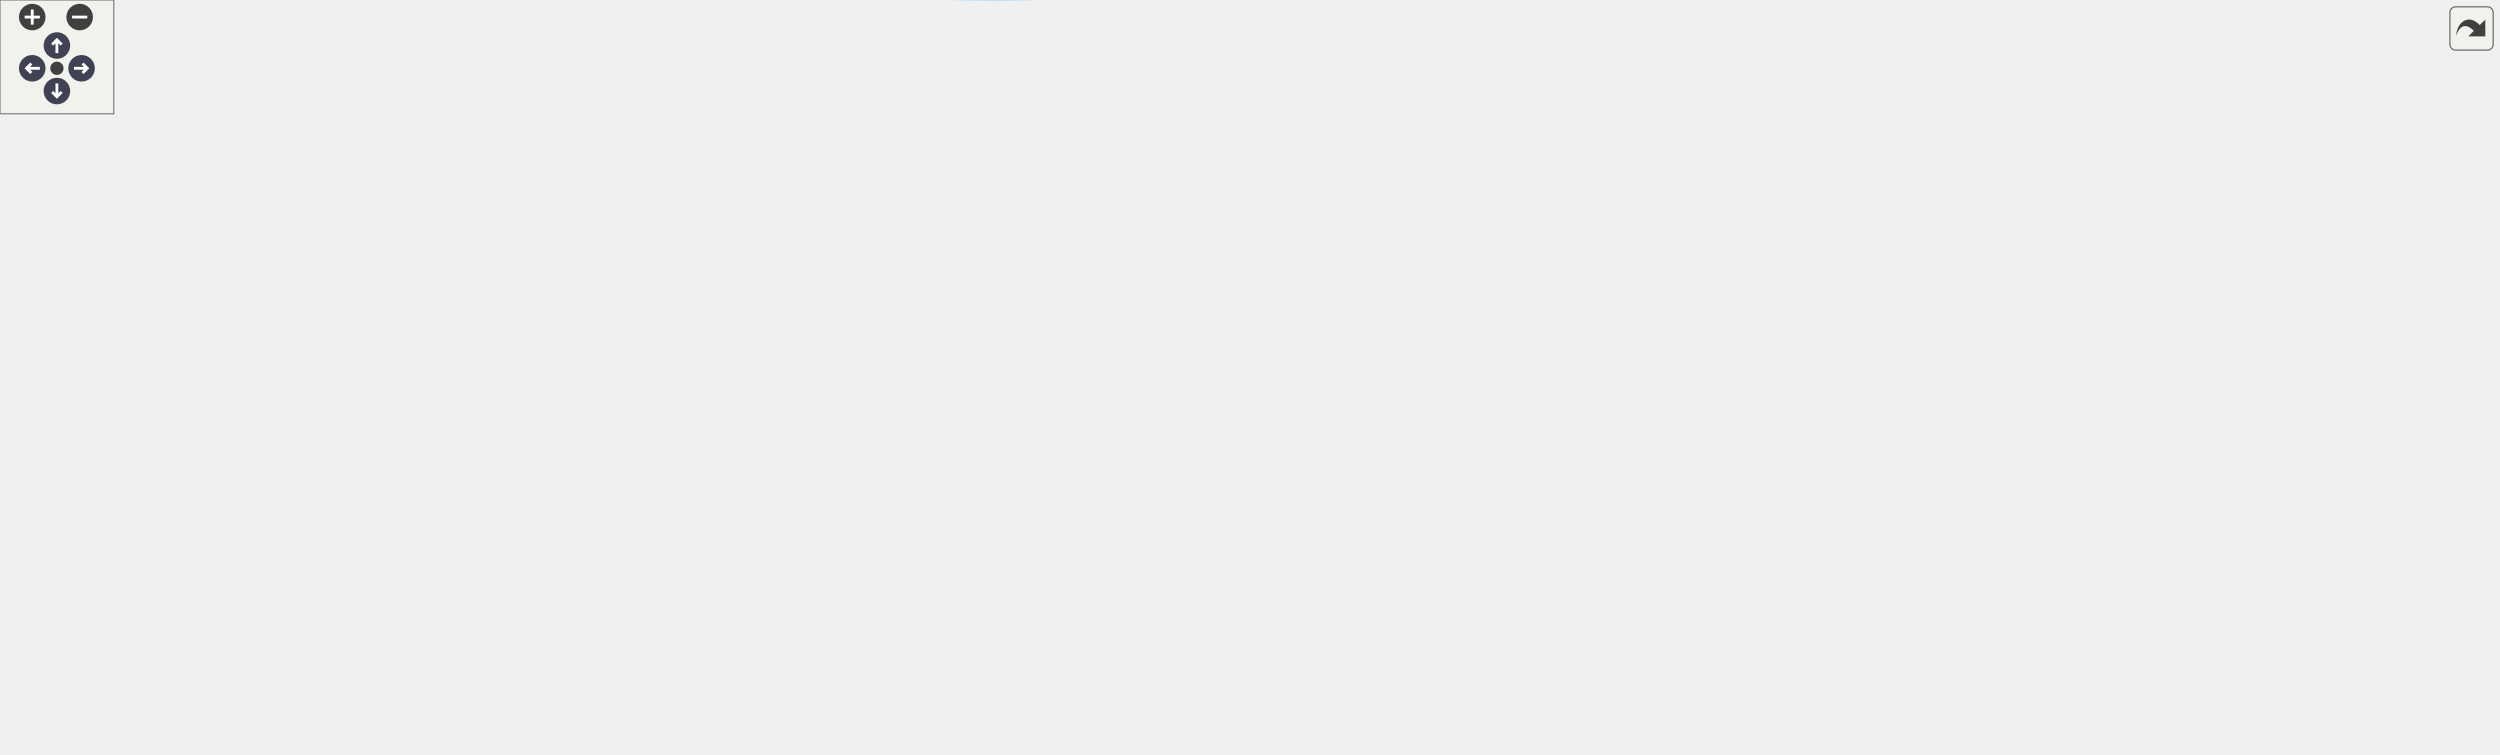
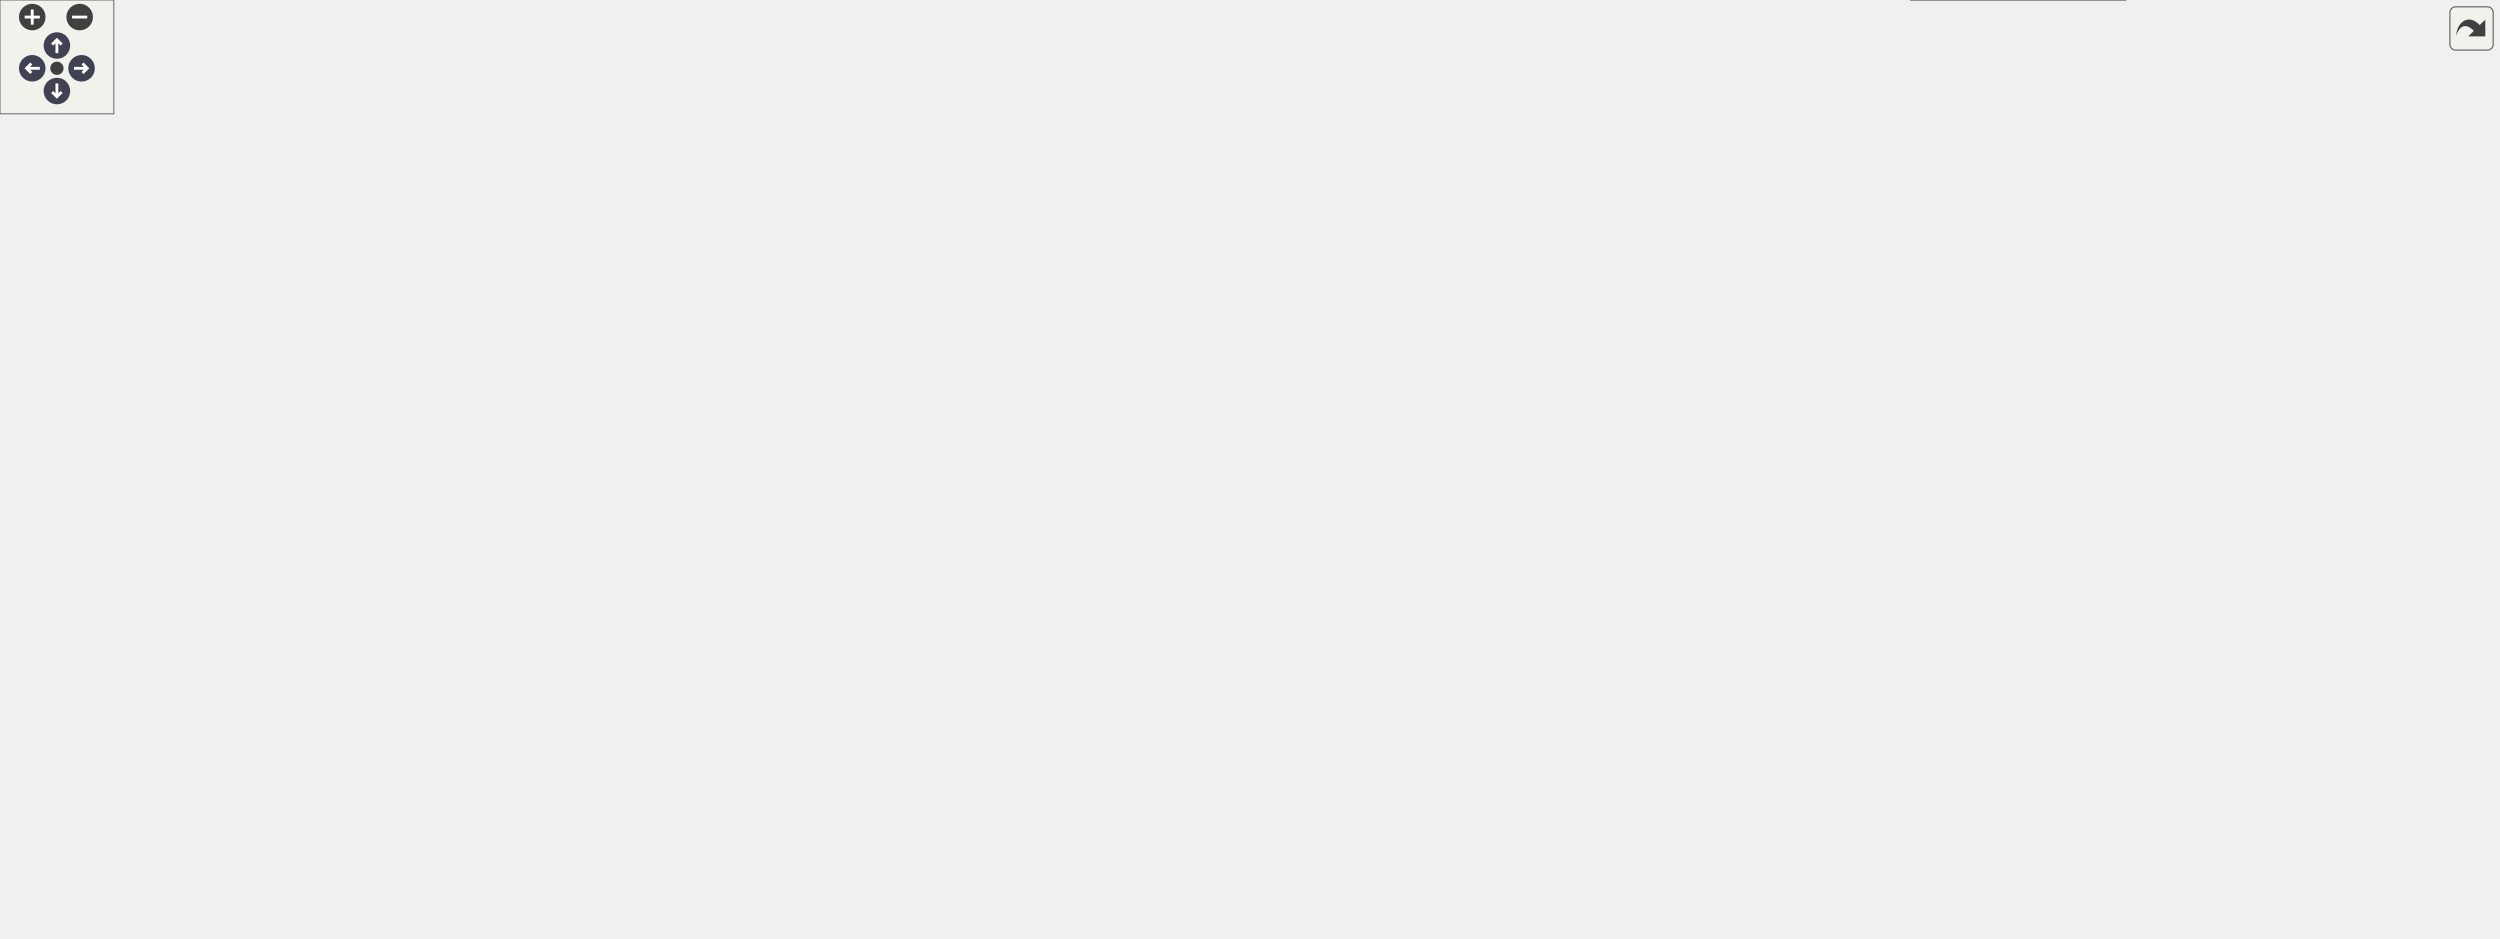
<svg xmlns="http://www.w3.org/2000/svg" xmlns:xlink="http://www.w3.org/1999/xlink" id="main" version="1.1" xml:space="preserve">
  <style type="text/css">
.node, .edge {opacity: 0.7;}
.node.selected, .edge.selected {opacity: 1;}
.edge:hover path { stroke: red; }
.edge:hover polygon { stroke: red; fill: red; }
</style>
  <defs>
    <circle id="rim" cx="0" cy="0" r="7" />
    <circle id="rim2" cx="0" cy="0" r="3.5" />
    <g id="zoomPlus">
      <use xlink:href="#rim" fill="#404040">
        <set attributeName="fill" to="#808080" begin="zoomplus.mouseover" end="zoomplus.mouseout" />
      </use>
      <path d="M-4,0h8M0,-4v8" fill="none" stroke="white" stroke-width="1.5" pointer-events="none" />
    </g>
    <g id="zoomMin">
      <use xlink:href="#rim" fill="#404040">
        <set attributeName="fill" to="#808080" begin="zoomminus.mouseover" end="zoomminus.mouseout" />
      </use>
      <path d="M-4,0h8" fill="none" stroke="white" stroke-width="1.5" pointer-events="none" />
    </g>
    <g id="arrowUp" transform="translate(30 24)">
      <use xlink:href="#rim" />
      <path pointer-events="none" fill="none" stroke="white" stroke-width="1.5" d="M0,-3.0v7 M-2.5,-0.5L0,-3.0L2.5,-0.5" />
    </g>
    <g id="arrowRight" transform="rotate(90) translate(36 -43)">
      <use xlink:href="#rim" />
      <path pointer-events="none" fill="none" stroke="white" stroke-width="1.5" d="M0,-3.0v7 M-2.5,-0.5L0,-3.0L2.5,-0.5" />
    </g>
    <g id="arrowDown" transform="rotate(180) translate(-30 -48)">
      <use xlink:href="#rim" />
      <path pointer-events="none" fill="none" stroke="white" stroke-width="1.5" d="M0,-3.0v7 M-2.5,-0.5L0,-3.0L2.5,-0.5" />
    </g>
    <g id="arrowLeft" transform="rotate(270) translate(-36 17)">
      <use xlink:href="#rim" />
      <path pointer-events="none" fill="none" stroke="white" stroke-width="1.5" d="M0,-3.0v7 M-2.5,-0.5L0,-3.0L2.5,-0.5" />
    </g>
    <g id="resetDef">
      <use xlink:href="#rim2" fill="#404040">
        <set attributeName="fill" to="#808080" begin="reset.mouseover" end="reset.mouseout" />
      </use>
    </g>
  </defs>
  <svg id="graph" class="graph">
    <g id="viewport">
      <g id="Node000001" class="node">
        <g id="a_Node000001">
          <a xlink:title="Finalizes cell-centered fields after the projection step.">
-             <polygon fill="#999999" stroke="#666666" points="143,-173.74 0,-173.74 0,-143.74 143,-143.74 143,-173.74" />
-             <text text-anchor="start" x="8" y="-161.74" font-family="Helvetica,sans-Serif" font-size="10.00">FinalizePostProjectionCell</text>
-             <text text-anchor="middle" x="71.5" y="-150.74" font-family="Helvetica,sans-Serif" font-size="10.00">Fields</text>
+             <polygon fill="#999999" stroke="#666666" points="143,-325.5 0,-325.5 0,-295.5 143,-295.5 143,-325.5" />
+             <text text-anchor="start" x="8" y="-313.5" font-family="Helvetica,sans-Serif" font-size="10.00">FinalizePostProjectionCell</text>
+             <text text-anchor="middle" x="71.5" y="-302.5" font-family="Helvetica,sans-Serif" font-size="10.00">Fields</text>
          </a>
        </g>
      </g>
      <g id="Node000002" class="node">
        <g id="a_Node000002">
          <a xlink:href="Boundaries_8c.html#a73ef0b00c142dadc0385b2a6b415513b" target="_top" xlink:title="Internal helper implementation: BoundarySystem_RefreshUbcs().">
-             <polygon fill="white" stroke="#666666" points="346,-301.24 179,-301.24 179,-282.24 346,-282.24 346,-301.24" />
-             <text text-anchor="middle" x="262.5" y="-289.24" font-family="Helvetica,sans-Serif" font-size="10.00">BoundarySystem_RefreshUbcs</text>
+             <polygon fill="white" stroke="#666666" points="346,-414 179,-414 179,-395 346,-395 346,-414" />
+             <text text-anchor="middle" x="262.5" y="-402" font-family="Helvetica,sans-Serif" font-size="10.00">BoundarySystem_RefreshUbcs</text>
          </a>
        </g>
      </g>
      <g id="edge1_Node000001_Node000002" class="edge">
        <g id="a_edge1_Node000001_Node000002">
          <a xlink:title=" ">
-             <path fill="none" stroke="#63b8ff" d="M83.13,-173.82C100.5,-197.35 137.25,-242.71 179,-267.74 186.53,-272.25 194.96,-275.96 203.47,-278.99" />
-             <polygon fill="#63b8ff" stroke="#63b8ff" points="202.49,-282.35 213.08,-282.14 204.66,-275.7 202.49,-282.35" />
+             <path fill="none" stroke="#63b8ff" d="M99.37,-325.55C120.74,-337.36 151.52,-354 179,-367.5 195.41,-375.56 213.97,-383.95 229.32,-390.69" />
+             <polygon fill="#63b8ff" stroke="#63b8ff" points="228.33,-394.08 238.89,-394.87 231.13,-387.66 228.33,-394.08" />
          </a>
        </g>
      </g>
      <g id="Node000004" class="node">
        <g id="a_Node000004">
          <a xlink:href="Boundaries_8c.html#add9fc6cd8def8b8f05887bcfb99d3ae9" target="_top" xlink:title="Implementation of SynchronizePeriodicCellFields().">
-             <polygon fill="white" stroke="#666666" points="343.5,-168.24 181.5,-168.24 181.5,-149.24 343.5,-149.24 343.5,-168.24" />
-             <text text-anchor="middle" x="262.5" y="-156.24" font-family="Helvetica,sans-Serif" font-size="10.00">SynchronizePeriodicCellFields</text>
+             <polygon fill="white" stroke="#666666" points="343.5,-264 181.5,-264 181.5,-245 343.5,-245 343.5,-264" />
+             <text text-anchor="middle" x="262.5" y="-252" font-family="Helvetica,sans-Serif" font-size="10.00">SynchronizePeriodicCellFields</text>
          </a>
        </g>
      </g>
      <g id="edge3_Node000001_Node000004" class="edge">
        <g id="a_edge3_Node000001_Node000004">
          <a xlink:title=" ">
-             <path fill="none" stroke="#63b8ff" d="M143.15,-158.74C152.31,-158.74 161.79,-158.74 171.22,-158.74" />
-             <polygon fill="#63b8ff" stroke="#63b8ff" points="171.41,-162.24 181.41,-158.74 171.41,-155.24 171.41,-162.24" />
-           </a>
-         </g>
-       </g>
-       <g id="Node000012" class="node">
-         <g id="a_Node000012">
+             <path fill="none" stroke="#63b8ff" d="M123.15,-295.49C153.37,-286.54 191.29,-275.3 219.78,-266.86" />
+             <polygon fill="#63b8ff" stroke="#63b8ff" points="220.84,-270.2 229.43,-264 218.85,-263.49 220.84,-270.2" />
+           </a>
+         </g>
+       </g>
+       <g id="Node000013" class="node">
+         <g id="a_Node000013">
          <a xlink:href="setup_8c.html#ac3268b7f32258fd24c02cfd44dc5f18d" target="_top" xlink:title="Updates the local vector (including ghost points) from its corresponding global vector.">
-             <polygon fill="white" stroke="#666666" points="941.5,-301.24 830.5,-301.24 830.5,-282.24 941.5,-282.24 941.5,-301.24" />
-             <text text-anchor="middle" x="886" y="-289.24" font-family="Helvetica,sans-Serif" font-size="10.00">UpdateLocalGhosts</text>
-           </a>
-         </g>
-       </g>
-       <g id="edge29_Node000001_Node000012" class="edge">
-         <g id="a_edge29_Node000001_Node000012">
-           <a xlink:title=" ">
-             <path fill="none" stroke="#63b8ff" d="M143.22,-171.52C155.16,-173.63 167.43,-175.77 179,-177.74 415.03,-217.85 696.05,-262.21 820.36,-281.67" />
-             <polygon fill="#63b8ff" stroke="#63b8ff" points="820.05,-285.16 830.47,-283.25 821.13,-278.25 820.05,-285.16" />
-           </a>
-         </g>
-       </g>
-       <g id="Node000017" class="node">
-         <g id="a_Node000017">
+             <polygon fill="white" stroke="#666666" points="941.5,-55 830.5,-55 830.5,-36 941.5,-36 941.5,-55" />
+             <text text-anchor="middle" x="886" y="-43" font-family="Helvetica,sans-Serif" font-size="10.00">UpdateLocalGhosts</text>
+           </a>
+         </g>
+       </g>
+       <g id="edge31_Node000001_Node000013" class="edge">
+         <g id="a_edge31_Node000001_Node000013">
+           <a xlink:title=" ">
+             <path fill="none" stroke="#63b8ff" d="M91.22,-295.21C111.82,-278.91 146.34,-253.07 179,-235.5 358.09,-139.15 406.89,-114.42 605,-68.5 677.5,-51.69 763.05,-46.75 820.34,-45.5" />
+             <polygon fill="#63b8ff" stroke="#63b8ff" points="820.41,-49 830.34,-45.31 820.28,-42 820.41,-49" />
+           </a>
+         </g>
+       </g>
+       <g id="Node000018" class="node">
+         <g id="a_Node000018">
          <a xlink:href="Boundaries_8c.html#ac76ade027fa42a9a372c3047b00d0c60" target="_top" xlink:title="Implementation of UpdateCornerNodes().">
-             <polygon fill="white" stroke="#666666" points="320,-35.24 205,-35.24 205,-16.24 320,-16.24 320,-35.24" />
-             <text text-anchor="middle" x="262.5" y="-23.24" font-family="Helvetica,sans-Serif" font-size="10.00">UpdateCornerNodes</text>
-           </a>
-         </g>
-       </g>
-       <g id="edge23_Node000001_Node000017" class="edge">
-         <g id="a_edge23_Node000001_Node000017">
-           <a xlink:title=" ">
-             <path fill="none" stroke="#63b8ff" d="M82.24,-143.47C98.91,-118.68 135.35,-69.9 179,-44.74 184.06,-41.82 189.53,-39.36 195.17,-37.27" />
-             <polygon fill="#63b8ff" stroke="#63b8ff" points="196.38,-40.56 204.78,-34.1 194.18,-33.91 196.38,-40.56" />
-           </a>
-         </g>
-       </g>
-       <g id="Node000019" class="node">
-         <g id="a_Node000019">
+             <polygon fill="white" stroke="#666666" points="320,-358 205,-358 205,-339 320,-339 320,-358" />
+             <text text-anchor="middle" x="262.5" y="-346" font-family="Helvetica,sans-Serif" font-size="10.00">UpdateCornerNodes</text>
+           </a>
+         </g>
+       </g>
+       <g id="edge25_Node000001_Node000018" class="edge">
+         <g id="a_edge25_Node000001_Node000018">
+           <a xlink:title=" ">
+             <path fill="none" stroke="#63b8ff" d="M143.15,-324.7C163.32,-328.76 185.06,-333.13 204.32,-337" />
+             <polygon fill="#63b8ff" stroke="#63b8ff" points="203.66,-340.44 214.15,-338.98 205.04,-333.58 203.66,-340.44" />
+           </a>
+         </g>
+       </g>
+       <g id="Node000020" class="node">
+         <g id="a_Node000020">
          <a xlink:href="Boundaries_8c.html#a5a4d733c4f1dab54e563bf30f0128c74" target="_top" xlink:title="Implementation of UpdateDummyCells().">
-             <polygon fill="white" stroke="#666666" points="320,-73.24 205,-73.24 205,-54.24 320,-54.24 320,-73.24" />
-             <text text-anchor="middle" x="262.5" y="-61.24" font-family="Helvetica,sans-Serif" font-size="10.00">UpdateDummyCells</text>
-           </a>
-         </g>
-       </g>
-       <g id="edge26_Node000001_Node000019" class="edge">
-         <g id="a_edge26_Node000001_Node000019">
-           <a xlink:title=" ">
-             <path fill="none" stroke="#63b8ff" d="M102.45,-143.69C138.32,-125.66 197.95,-95.68 233.11,-78.01" />
-             <polygon fill="#63b8ff" stroke="#63b8ff" points="234.98,-80.99 242.34,-73.37 231.84,-74.73 234.98,-80.99" />
+             <polygon fill="white" stroke="#666666" points="320,-320 205,-320 205,-301 320,-301 320,-320" />
+             <text text-anchor="middle" x="262.5" y="-308" font-family="Helvetica,sans-Serif" font-size="10.00">UpdateDummyCells</text>
+           </a>
+         </g>
+       </g>
+       <g id="edge28_Node000001_Node000020" class="edge">
+         <g id="a_edge28_Node000001_Node000020">
+           <a xlink:title=" ">
+             <path fill="none" stroke="#63b8ff" d="M143.15,-310.5C159.99,-310.5 177.92,-310.5 194.59,-310.5" />
+             <polygon fill="#63b8ff" stroke="#63b8ff" points="194.78,-314 204.78,-310.5 194.78,-307 194.78,-314" />
          </a>
        </g>
      </g>
      <g id="Node000003" class="node">
        <g id="a_Node000003">
          <a xlink:href="logging_8c.html#a46638a78fe01e24d946d9103d5d2fde9" target="_top" xlink:title="Returns the canonical log token for a boundary-face enum value.">
-             <polygon fill="white" stroke="#666666" points="521,-301.24 430,-301.24 430,-282.24 521,-282.24 521,-301.24" />
-             <text text-anchor="middle" x="475.5" y="-289.24" font-family="Helvetica,sans-Serif" font-size="10.00">BCFaceToString</text>
+             <polygon fill="white" stroke="#666666" points="521,-434 430,-434 430,-415 521,-415 521,-434" />
+             <text text-anchor="middle" x="475.5" y="-422" font-family="Helvetica,sans-Serif" font-size="10.00">BCFaceToString</text>
          </a>
        </g>
      </g>
      <g id="edge2_Node000002_Node000003" class="edge">
        <g id="a_edge2_Node000002_Node000003">
          <a xlink:title=" ">
-             <path fill="none" stroke="#63b8ff" d="M346.29,-291.74C371.02,-291.74 397.49,-291.74 419.93,-291.74" />
-             <polygon fill="#63b8ff" stroke="#63b8ff" points="419.93,-295.24 429.93,-291.74 419.93,-288.24 419.93,-295.24" />
+             <path fill="none" stroke="#63b8ff" d="M346.29,-412.35C371.02,-414.69 397.49,-417.2 419.93,-419.33" />
+             <polygon fill="#63b8ff" stroke="#63b8ff" points="419.65,-422.82 429.93,-420.28 420.31,-415.85 419.65,-422.82" />
          </a>
        </g>
      </g>
      <g id="Node000005" class="node">
        <g id="a_Node000005">
          <a xlink:href="Boundaries_8c.html#ab2b7b15fd54a586c07d46f71dfb02f69" target="_top" xlink:title="Body of SynchronizePeriodicCellFields(), optionally without its first or last ghost update.">
-             <polygon fill="white" stroke="#666666" points="569,-168.24 382,-168.24 382,-149.24 569,-149.24 569,-168.24" />
-             <text text-anchor="middle" x="475.5" y="-156.24" font-family="Helvetica,sans-Serif" font-size="10.00">SynchronizePeriodicCellFieldsFrom</text>
+             <polygon fill="white" stroke="#666666" points="569,-223 382,-223 382,-204 569,-204 569,-223" />
+             <text text-anchor="middle" x="475.5" y="-211" font-family="Helvetica,sans-Serif" font-size="10.00">SynchronizePeriodicCellFieldsFrom</text>
          </a>
        </g>
      </g>
      <g id="edge4_Node000004_Node000005" class="edge">
        <g id="a_edge4_Node000004_Node000005">
          <a xlink:title=" ">
-             <path fill="none" stroke="#63b8ff" d="M343.57,-158.74C352.73,-158.74 362.16,-158.74 371.57,-158.74" />
-             <polygon fill="#63b8ff" stroke="#63b8ff" points="371.75,-162.24 381.75,-158.74 371.75,-155.24 371.75,-162.24" />
+             <path fill="none" stroke="#63b8ff" d="M312.44,-244.99C343.22,-239.01 383.12,-231.26 415.63,-224.94" />
+             <polygon fill="#63b8ff" stroke="#63b8ff" points="416.31,-228.37 425.46,-223.03 414.98,-221.5 416.31,-228.37" />
          </a>
        </g>
      </g>
      <g id="Node000006" class="node">
        <g id="a_Node000006">
-           <a xlink:href="Boundaries_8c.html#a32c25bb56cadcbc563b28562a483577b" target="_top" xlink:title="Brings a field's local vector up to date after a periodic transfer along one direction.">
-             <polygon fill="white" stroke="#666666" points="769.5,-187.24 615.5,-187.24 615.5,-168.24 769.5,-168.24 769.5,-187.24" />
-             <text text-anchor="middle" x="692.5" y="-175.24" font-family="Helvetica,sans-Serif" font-size="10.00">RefreshPeriodicPlaneGhosts</text>
+           <a xlink:href="Boundaries_8c.html#a34ca332105c9b5ca3cae590fe69bbeef" target="_top" xlink:title="Fills a field's local vector with NaN, when -picurv_verify_ghost_updates is set.">
+             <polygon fill="white" stroke="#666666" points="759,-282 626,-282 626,-263 759,-263 759,-282" />
+             <text text-anchor="middle" x="692.5" y="-270" font-family="Helvetica,sans-Serif" font-size="10.00">PoisonStaleLocalGhosts</text>
          </a>
        </g>
      </g>
      <g id="edge5_Node000005_Node000006" class="edge">
        <g id="a_edge5_Node000005_Node000006">
          <a xlink:title=" ">
-             <path fill="none" stroke="#63b8ff" d="M569.24,-166.94C581.11,-167.98 593.22,-169.05 604.98,-170.09" />
-             <polygon fill="#63b8ff" stroke="#63b8ff" points="604.94,-173.6 615.21,-171 605.56,-166.63 604.94,-173.6" />
-           </a>
-         </g>
-       </g>
-       <g id="edge21_Node000005_Node000012" class="edge">
-         <g id="a_edge21_Node000005_Node000012">
-           <a xlink:title=" ">
-             <path fill="none" stroke="#63b8ff" d="M507.28,-168.28C533.24,-176.22 571.43,-187.66 605,-196.74 682.31,-217.66 705.76,-209.7 780,-239.74 797.17,-246.69 799.53,-252.27 816,-260.74 827.77,-266.79 840.97,-272.89 852.64,-278.05" />
-             <polygon fill="#63b8ff" stroke="#63b8ff" points="851.46,-281.35 862.03,-282.14 854.26,-274.94 851.46,-281.35" />
-           </a>
-         </g>
-       </g>
-       <g id="Node000015" class="node">
-         <g id="a_Node000015">
-           <a xlink:href="Boundaries_8c.html#a5ec4d4412128bb45e234e3a8f18d0005" target="_top" xlink:title="Requires a field's local vector to equal a full ghost update, when -picurv_verify_ghost_updates is se...">
-             <polygon fill="white" stroke="#666666" points="956,-149.24 816,-149.24 816,-130.24 956,-130.24 956,-149.24" />
-             <text text-anchor="middle" x="886" y="-137.24" font-family="Helvetica,sans-Serif" font-size="10.00">VerifyLocalGhostsCurrent</text>
-           </a>
-         </g>
-       </g>
-       <g id="edge22_Node000005_Node000015" class="edge">
-         <g id="a_edge22_Node000005_Node000015">
-           <a xlink:title=" ">
-             <path fill="none" stroke="#63b8ff" d="M569.19,-154.43C640.51,-151.11 738,-146.58 805.71,-143.43" />
-             <polygon fill="#63b8ff" stroke="#63b8ff" points="806.07,-146.91 815.9,-142.95 805.75,-139.92 806.07,-146.91" />
+             <path fill="none" stroke="#63b8ff" d="M507.28,-223.07C533.23,-231.02 571.41,-242.46 605,-251.5 616.43,-254.57 628.76,-257.69 640.43,-260.54" />
+             <polygon fill="#63b8ff" stroke="#63b8ff" points="639.93,-264.02 650.47,-262.98 641.58,-257.22 639.93,-264.02" />
+           </a>
+         </g>
+       </g>
+       <g id="Node000009" class="node">
+         <g id="a_Node000009">
+           <a xlink:href="Boundaries_8c.html#a32c25bb56cadcbc563b28562a483577b" target="_top" xlink:title="Brings a field's local vector up to date after a periodic transfer along one direction.">
+             <polygon fill="white" stroke="#666666" points="769.5,-160 615.5,-160 615.5,-141 769.5,-141 769.5,-160" />
+             <text text-anchor="middle" x="692.5" y="-148" font-family="Helvetica,sans-Serif" font-size="10.00">RefreshPeriodicPlaneGhosts</text>
+           </a>
+         </g>
+       </g>
+       <g id="edge8_Node000005_Node000009" class="edge">
+         <g id="a_edge8_Node000005_Node000009">
+           <a xlink:title=" ">
+             <path fill="none" stroke="#63b8ff" d="M509.15,-203.93C546.59,-192.96 608.08,-174.94 649.17,-162.9" />
+             <polygon fill="#63b8ff" stroke="#63b8ff" points="650.28,-166.23 658.89,-160.05 648.31,-159.51 650.28,-166.23" />
+           </a>
+         </g>
+       </g>
+       <g id="edge23_Node000005_Node000013" class="edge">
+         <g id="a_edge23_Node000005_Node000013">
+           <a xlink:title=" ">
+             <path fill="none" stroke="#63b8ff" d="M488.97,-203.9C511.19,-187.18 559.6,-152.49 605,-131.5 680.55,-96.58 773.95,-71.16 831.49,-57.36" />
+             <polygon fill="#63b8ff" stroke="#63b8ff" points="832.53,-60.71 841.46,-55 830.92,-53.9 832.53,-60.71" />
          </a>
        </g>
      </g>
      <g id="Node000016" class="node">
        <g id="a_Node000016">
+           <a xlink:href="Boundaries_8c.html#a5ec4d4412128bb45e234e3a8f18d0005" target="_top" xlink:title="Requires a field's local vector to equal a full ghost update, when -picurv_verify_ghost_updates is se...">
+             <polygon fill="white" stroke="#666666" points="956,-168 816,-168 816,-149 956,-149 956,-168" />
+             <text text-anchor="middle" x="886" y="-156" font-family="Helvetica,sans-Serif" font-size="10.00">VerifyLocalGhostsCurrent</text>
+           </a>
+         </g>
+       </g>
+       <g id="edge24_Node000005_Node000016" class="edge">
+         <g id="a_edge24_Node000005_Node000016">
+           <a xlink:title=" ">
+             <path fill="none" stroke="#63b8ff" d="M547.19,-203.98C619.16,-194.29 730.53,-179.3 805.52,-169.2" />
+             <polygon fill="#63b8ff" stroke="#63b8ff" points="806.41,-172.61 815.86,-167.81 805.48,-165.68 806.41,-172.61" />
+           </a>
+         </g>
+       </g>
+       <g id="Node000017" class="node">
+         <g id="a_Node000017">
          <a xlink:href="Boundaries_8c.html#a1c04c316eb931cfd9fe364810e420b7c" target="_top" xlink:title="Copies one cell field's wrapped local values onto the owned periodic duplicate plane.">
-             <polygon fill="white" stroke="#666666" points="780,-111.24 605,-111.24 605,-92.24 780,-92.24 780,-111.24" />
-             <text text-anchor="middle" x="692.5" y="-99.24" font-family="Helvetica,sans-Serif" font-size="10.00">TransferPeriodicFieldByDirection</text>
-           </a>
-         </g>
-       </g>
-       <g id="edge19_Node000005_Node000016" class="edge">
-         <g id="a_edge19_Node000005_Node000016">
-           <a xlink:title=" ">
-             <path fill="none" stroke="#63b8ff" d="M512.49,-149.2C549.07,-139.5 605.89,-124.44 645.67,-113.89" />
-             <polygon fill="#63b8ff" stroke="#63b8ff" points="646.63,-117.26 655.4,-111.31 644.83,-110.49 646.63,-117.26" />
+             <polygon fill="white" stroke="#666666" points="780,-243 605,-243 605,-224 780,-224 780,-243" />
+             <text text-anchor="middle" x="692.5" y="-231" font-family="Helvetica,sans-Serif" font-size="10.00">TransferPeriodicFieldByDirection</text>
+           </a>
+         </g>
+       </g>
+       <g id="edge21_Node000005_Node000017" class="edge">
+         <g id="a_edge21_Node000005_Node000017">
+           <a xlink:title=" ">
+             <path fill="none" stroke="#63b8ff" d="M569.24,-222.13C577.64,-222.91 586.17,-223.7 594.61,-224.49" />
+             <polygon fill="#63b8ff" stroke="#63b8ff" points="594.56,-228 604.84,-225.44 595.21,-221.03 594.56,-228" />
          </a>
        </g>
      </g>
      <g id="Node000007" class="node">
        <g id="a_Node000007">
          <a xlink:href="field__catalog_8c.html#a8e973bba212aed4167b3f294d220384e" target="_top" xlink:title="Resolve the existing DM and global/local vectors for one field.">
-             <polygon fill="white" stroke="#666666" points="1104.5,-130.24 1023.5,-130.24 1023.5,-111.24 1104.5,-111.24 1104.5,-130.24" />
-             <text text-anchor="middle" x="1064" y="-118.24" font-family="Helvetica,sans-Serif" font-size="10.00">FieldGetView</text>
+             <polygon fill="white" stroke="#666666" points="1104.5,-244 1023.5,-244 1023.5,-225 1104.5,-225 1104.5,-244" />
+             <text text-anchor="middle" x="1064" y="-232" font-family="Helvetica,sans-Serif" font-size="10.00">FieldGetView</text>
          </a>
        </g>
      </g>
      <g id="edge6_Node000006_Node000007" class="edge">
        <g id="a_edge6_Node000006_Node000007">
          <a xlink:title=" ">
-             <path fill="none" stroke="#63b8ff" d="M769.78,-177.61C822.57,-176.21 894.18,-171.71 956,-158.74 982.32,-153.22 1010.96,-142.79 1031.99,-134.26" />
-             <polygon fill="#63b8ff" stroke="#63b8ff" points="1033.47,-137.43 1041.37,-130.37 1030.79,-130.97 1033.47,-137.43" />
-           </a>
-         </g>
-       </g>
-       <g id="Node000009" class="node">
-         <g id="a_Node000009">
-           <a xlink:href="Boundaries_8c.html#ad618ac7b75d77cc1cf65311d0e386fba" target="_top" xlink:title="The scatter that refreshes only the local entries mirroring a DM's two end planes in one direction.">
-             <polygon fill="white" stroke="#666666" points="953,-225.24 819,-225.24 819,-206.24 953,-206.24 953,-225.24" />
-             <text text-anchor="middle" x="886" y="-213.24" font-family="Helvetica,sans-Serif" font-size="10.00">GetPeriodicPlaneScatter</text>
-           </a>
-         </g>
-       </g>
-       <g id="edge8_Node000006_Node000009" class="edge">
-         <g id="a_edge8_Node000006_Node000009">
-           <a xlink:title=" ">
-             <path fill="none" stroke="#63b8ff" d="M741.82,-187.33C767.66,-192.46 799.67,-198.81 826.86,-204.2" />
-             <polygon fill="#63b8ff" stroke="#63b8ff" points="826.53,-207.71 837.02,-206.22 827.9,-200.84 826.53,-207.71" />
-           </a>
-         </g>
-       </g>
-       <g id="Node000010" class="node">
-         <g id="a_Node000010">
-           <a xlink:href="setup_8c.html#af5fe15f09093f8a7fb8a0903e239fc33" target="_top" xlink:title="Applies a catalogued field's periodic normal-face ghost repair to a local vector.">
-             <polygon fill="white" stroke="#666666" points="1136,-263.24 992,-263.24 992,-244.24 1136,-244.24 1136,-263.24" />
-             <text text-anchor="middle" x="1064" y="-251.24" font-family="Helvetica,sans-Serif" font-size="10.00">RepairPeriodicFieldGhosts</text>
-           </a>
-         </g>
-       </g>
-       <g id="edge9_Node000006_Node000010" class="edge">
-         <g id="a_edge9_Node000006_Node000010">
-           <a xlink:title=" ">
-             <path fill="none" stroke="#63b8ff" d="M743.57,-187.34C755.93,-190.85 768.82,-195.54 780,-201.74 798.98,-212.27 796.09,-226.1 816,-234.74 868.05,-257.32 932.04,-261.68 981.85,-260.59" />
-             <polygon fill="#63b8ff" stroke="#63b8ff" points="982.04,-264.09 991.93,-260.29 981.83,-257.09 982.04,-264.09" />
-           </a>
-         </g>
-       </g>
-       <g id="edge11_Node000006_Node000012" class="edge">
-         <g id="a_edge11_Node000006_Node000012">
-           <a xlink:title=" ">
-             <path fill="none" stroke="#63b8ff" d="M752.85,-187.36C762.59,-190.79 772.07,-195.44 780,-201.74 806.17,-222.52 790.51,-246.14 816,-267.74 820.89,-271.88 826.54,-275.33 832.45,-278.18" />
-             <polygon fill="#63b8ff" stroke="#63b8ff" points="831.33,-281.51 841.9,-282.21 834.07,-275.07 831.33,-281.51" />
-           </a>
-         </g>
-       </g>
-       <g id="edge16_Node000006_Node000015" class="edge">
-         <g id="a_edge16_Node000006_Node000015">
-           <a xlink:title=" ">
-             <path fill="none" stroke="#63b8ff" d="M741.82,-168.15C767.66,-163.02 799.67,-156.67 826.86,-151.28" />
-             <polygon fill="#63b8ff" stroke="#63b8ff" points="827.9,-154.64 837.02,-149.26 826.53,-147.77 827.9,-154.64" />
+             <path fill="none" stroke="#63b8ff" d="M759.11,-267.21C812.25,-262.76 889.03,-255.94 956,-248.5 974.77,-246.42 995.34,-243.8 1013.39,-241.4" />
+             <polygon fill="#63b8ff" stroke="#63b8ff" points="1013.96,-244.85 1023.41,-240.05 1013.03,-237.92 1013.96,-244.85" />
          </a>
        </g>
      </g>
      <g id="Node000008" class="node">
        <g id="a_Node000008">
          <a xlink:href="field__catalog_8c.html#af63f334e53a107f8f499473db992d486" target="_top" xlink:title="Returns the immutable catalog descriptor for one typed field identity.">
-             <polygon fill="white" stroke="#666666" points="1298,-130.24 1191,-130.24 1191,-111.24 1298,-111.24 1298,-130.24" />
-             <text text-anchor="middle" x="1244.5" y="-118.24" font-family="Helvetica,sans-Serif" font-size="10.00">FieldGetDescriptor</text>
+             <polygon fill="white" stroke="#666666" points="1298,-244 1191,-244 1191,-225 1298,-225 1298,-244" />
+             <text text-anchor="middle" x="1244.5" y="-232" font-family="Helvetica,sans-Serif" font-size="10.00">FieldGetDescriptor</text>
          </a>
        </g>
      </g>
      <g id="edge7_Node000007_Node000008" class="edge">
        <g id="a_edge7_Node000007_Node000008">
          <a xlink:title=" ">
-             <path fill="none" stroke="#63b8ff" d="M1104.61,-120.74C1126.91,-120.74 1155.27,-120.74 1180.54,-120.74" />
-             <polygon fill="#63b8ff" stroke="#63b8ff" points="1180.79,-124.24 1190.79,-120.74 1180.79,-117.24 1180.79,-124.24" />
+             <path fill="none" stroke="#63b8ff" d="M1104.61,-234.5C1126.91,-234.5 1155.27,-234.5 1180.54,-234.5" />
+             <polygon fill="#63b8ff" stroke="#63b8ff" points="1180.79,-238 1190.79,-234.5 1180.79,-231 1180.79,-238" />
+           </a>
+         </g>
+       </g>
+       <g id="edge9_Node000009_Node000007" class="edge">
+         <g id="a_edge9_Node000009_Node000007">
+           <a xlink:title=" ">
+             <path fill="none" stroke="#63b8ff" d="M735.53,-160.05C804.18,-175.66 940.04,-206.55 1013.34,-223.21" />
+             <polygon fill="#63b8ff" stroke="#63b8ff" points="1012.73,-226.66 1023.26,-225.47 1014.28,-219.84 1012.73,-226.66" />
+           </a>
+         </g>
+       </g>
+       <g id="Node000010" class="node">
+         <g id="a_Node000010">
+           <a xlink:href="Boundaries_8c.html#ad618ac7b75d77cc1cf65311d0e386fba" target="_top" xlink:title="The scatter that refreshes only the local entries mirroring a DM's two end planes in one direction.">
+             <polygon fill="white" stroke="#666666" points="953,-131 819,-131 819,-112 953,-112 953,-131" />
+             <text text-anchor="middle" x="886" y="-119" font-family="Helvetica,sans-Serif" font-size="10.00">GetPeriodicPlaneScatter</text>
+           </a>
+         </g>
+       </g>
+       <g id="edge10_Node000009_Node000010" class="edge">
+         <g id="a_edge10_Node000009_Node000010">
+           <a xlink:title=" ">
+             <path fill="none" stroke="#63b8ff" d="M756.47,-140.96C774.22,-138.28 793.68,-135.33 811.97,-132.56" />
+             <polygon fill="#63b8ff" stroke="#63b8ff" points="812.63,-136 821.99,-131.04 811.58,-129.08 812.63,-136" />
          </a>
        </g>
      </g>
      <g id="Node000011" class="node">
        <g id="a_Node000011">
+           <a xlink:href="setup_8c.html#af5fe15f09093f8a7fb8a0903e239fc33" target="_top" xlink:title="Applies a catalogued field's periodic normal-face ghost repair to a local vector.">
+             <polygon fill="white" stroke="#666666" points="1136,-93 992,-93 992,-74 1136,-74 1136,-93" />
+             <text text-anchor="middle" x="1064" y="-81" font-family="Helvetica,sans-Serif" font-size="10.00">RepairPeriodicFieldGhosts</text>
+           </a>
+         </g>
+       </g>
+       <g id="edge11_Node000009_Node000011" class="edge">
+         <g id="a_edge11_Node000009_Node000011">
+           <a xlink:title=" ">
+             <path fill="none" stroke="#63b8ff" d="M719.32,-140.88C736.55,-134.41 759.7,-125.6 780,-117.5 796.1,-111.08 799.15,-106.55 816,-102.5 870.27,-89.46 932.99,-84.76 981.64,-83.29" />
+             <polygon fill="#63b8ff" stroke="#63b8ff" points="981.9,-86.79 991.81,-83.03 981.72,-79.79 981.9,-86.79" />
+           </a>
+         </g>
+       </g>
+       <g id="edge13_Node000009_Node000013" class="edge">
+         <g id="a_edge13_Node000009_Node000013">
+           <a xlink:title=" ">
+             <path fill="none" stroke="#63b8ff" d="M732.04,-140.93C747.92,-135.73 765.88,-128.14 780,-117.5 801.3,-101.45 794.47,-85.23 816,-69.5 821.84,-65.23 828.51,-61.67 835.34,-58.72" />
+             <polygon fill="#63b8ff" stroke="#63b8ff" points="836.66,-61.96 844.7,-55.06 834.11,-55.44 836.66,-61.96" />
+           </a>
+         </g>
+       </g>
+       <g id="edge18_Node000009_Node000016" class="edge">
+         <g id="a_edge18_Node000009_Node000016">
+           <a xlink:title=" ">
+             <path fill="none" stroke="#63b8ff" d="M769.74,-153.68C781.51,-154.18 793.7,-154.69 805.55,-155.18" />
+             <polygon fill="#63b8ff" stroke="#63b8ff" points="805.72,-158.69 815.85,-155.61 806.01,-151.7 805.72,-158.69" />
+           </a>
+         </g>
+       </g>
+       <g id="Node000012" class="node">
+         <g id="a_Node000012">
          <a xlink:href="setup_8c.html#aada6107e9f4626ad3993ee3f83d5dd02" target="_top" xlink:title="Repairs the adjacent normal ghost layer for periodic face-staggered data.">
-             <polygon fill="white" stroke="#666666" points="1317,-268.74 1172,-268.74 1172,-238.74 1317,-238.74 1317,-268.74" />
-             <text text-anchor="start" x="1180" y="-256.74" font-family="Helvetica,sans-Serif" font-size="10.00">RepairPeriodicNormalFace</text>
-             <text text-anchor="middle" x="1244.5" y="-245.74" font-family="Helvetica,sans-Serif" font-size="10.00">Ghosts</text>
-           </a>
-         </g>
-       </g>
-       <g id="edge10_Node000010_Node000011" class="edge">
-         <g id="a_edge10_Node000010_Node000011">
-           <a xlink:title=" ">
-             <path fill="none" stroke="#63b8ff" d="M1136.06,-253.74C1144.52,-253.74 1153.2,-253.74 1161.79,-253.74" />
-             <polygon fill="#63b8ff" stroke="#63b8ff" points="1161.81,-257.24 1171.81,-253.74 1161.81,-250.24 1161.81,-257.24" />
-           </a>
-         </g>
-       </g>
-       <g id="edge12_Node000012_Node000007" class="edge">
-         <g id="a_edge12_Node000012_Node000007">
-           <a xlink:title=" ">
-             <path fill="none" stroke="#63b8ff" d="M899.61,-282.1C913.76,-271.12 937.19,-252.39 956,-234.74 990.72,-202.15 1028.11,-160.68 1048.2,-137.81" />
-             <polygon fill="#63b8ff" stroke="#63b8ff" points="1050.84,-140.12 1054.78,-130.28 1045.57,-135.51 1050.84,-140.12" />
-           </a>
-         </g>
-       </g>
-       <g id="edge15_Node000012_Node000010" class="edge">
-         <g id="a_edge15_Node000012_Node000010">
-           <a xlink:title=" ">
-             <path fill="none" stroke="#63b8ff" d="M931.41,-282.15C954.95,-277.07 984.06,-270.78 1008.9,-265.42" />
-             <polygon fill="#63b8ff" stroke="#63b8ff" points="1009.87,-268.79 1018.91,-263.26 1008.39,-261.95 1009.87,-268.79" />
-           </a>
-         </g>
-       </g>
-       <g id="Node000013" class="node">
-         <g id="a_Node000013">
-           <a xlink:href="logging_8c.html#a9585f583c260f40a73f2490914edc689" target="_top" xlink:title="Retrieves the current logging level from the environment variable LOG_LEVEL.">
-             <polygon fill="white" stroke="#666666" points="1105,-337.24 1023,-337.24 1023,-318.24 1105,-318.24 1105,-337.24" />
-             <text text-anchor="middle" x="1064" y="-325.24" font-family="Helvetica,sans-Serif" font-size="10.00">get_log_level</text>
-           </a>
-         </g>
-       </g>
-       <g id="edge13_Node000012_Node000013" class="edge">
-         <g id="a_edge13_Node000012_Node000013">
-           <a xlink:title=" ">
-             <path fill="none" stroke="#63b8ff" d="M933.7,-301.29C958.14,-306.29 988.07,-312.41 1012.97,-317.51" />
-             <polygon fill="#63b8ff" stroke="#63b8ff" points="1012.46,-320.97 1022.96,-319.55 1013.86,-314.12 1012.46,-320.97" />
+             <polygon fill="white" stroke="#666666" points="1317,-98.5 1172,-98.5 1172,-68.5 1317,-68.5 1317,-98.5" />
+             <text text-anchor="start" x="1180" y="-86.5" font-family="Helvetica,sans-Serif" font-size="10.00">RepairPeriodicNormalFace</text>
+             <text text-anchor="middle" x="1244.5" y="-75.5" font-family="Helvetica,sans-Serif" font-size="10.00">Ghosts</text>
+           </a>
+         </g>
+       </g>
+       <g id="edge12_Node000011_Node000012" class="edge">
+         <g id="a_edge12_Node000011_Node000012">
+           <a xlink:title=" ">
+             <path fill="none" stroke="#63b8ff" d="M1136.06,-83.5C1144.52,-83.5 1153.2,-83.5 1161.79,-83.5" />
+             <polygon fill="#63b8ff" stroke="#63b8ff" points="1161.81,-87 1171.81,-83.5 1161.81,-80 1161.81,-87" />
+           </a>
+         </g>
+       </g>
+       <g id="edge14_Node000013_Node000007" class="edge">
+         <g id="a_edge14_Node000013_Node000007">
+           <a xlink:title=" ">
+             <path fill="none" stroke="#63b8ff" d="M900.12,-55.08C914.51,-65.87 937.96,-84.29 956,-102.5 993.33,-140.18 1031.01,-190.05 1050.13,-216.39" />
+             <polygon fill="#63b8ff" stroke="#63b8ff" points="1047.4,-218.6 1056.08,-224.67 1053.08,-214.51 1047.4,-218.6" />
+           </a>
+         </g>
+       </g>
+       <g id="edge17_Node000013_Node000011" class="edge">
+         <g id="a_edge17_Node000013_Node000011">
+           <a xlink:title=" ">
+             <path fill="none" stroke="#63b8ff" d="M931.41,-55.09C954.95,-60.17 984.06,-66.46 1008.9,-71.82" />
+             <polygon fill="#63b8ff" stroke="#63b8ff" points="1008.39,-75.29 1018.91,-73.98 1009.87,-68.45 1008.39,-75.29" />
          </a>
        </g>
      </g>
      <g id="Node000014" class="node">
        <g id="a_Node000014">
+           <a xlink:href="logging_8c.html#a9585f583c260f40a73f2490914edc689" target="_top" xlink:title="Retrieves the current logging level from the environment variable LOG_LEVEL.">
+             <polygon fill="white" stroke="#666666" points="1105,-56 1023,-56 1023,-37 1105,-37 1105,-56" />
+             <text text-anchor="middle" x="1064" y="-44" font-family="Helvetica,sans-Serif" font-size="10.00">get_log_level</text>
+           </a>
+         </g>
+       </g>
+       <g id="edge15_Node000013_Node000014" class="edge">
+         <g id="a_edge15_Node000013_Node000014">
+           <a xlink:title=" ">
+             <path fill="none" stroke="#63b8ff" d="M941.72,-45.81C964.37,-45.94 990.47,-46.09 1012.64,-46.21" />
+             <polygon fill="#63b8ff" stroke="#63b8ff" points="1012.83,-49.71 1022.85,-46.27 1012.87,-42.72 1012.83,-49.71" />
+           </a>
+         </g>
+       </g>
+       <g id="Node000015" class="node">
+         <g id="a_Node000015">
          <a xlink:href="logging_8c.html#a2358badbcda33fc9d80ebd6a59d2a2cd" target="_top" xlink:title="Checks if a given function is in the allow-list.">
-             <polygon fill="white" stroke="#666666" points="1120.5,-300.24 1007.5,-300.24 1007.5,-281.24 1120.5,-281.24 1120.5,-300.24" />
-             <text text-anchor="middle" x="1064" y="-288.24" font-family="Helvetica,sans-Serif" font-size="10.00">is_function_allowed</text>
-           </a>
-         </g>
-       </g>
-       <g id="edge14_Node000012_Node000014" class="edge">
-         <g id="a_edge14_Node000012_Node000014">
-           <a xlink:title=" ">
-             <path fill="none" stroke="#63b8ff" d="M941.72,-291.43C959.35,-291.33 979.06,-291.22 997.39,-291.11" />
-             <polygon fill="#63b8ff" stroke="#63b8ff" points="997.42,-294.61 1007.4,-291.06 997.38,-287.61 997.42,-294.61" />
-           </a>
-         </g>
-       </g>
-       <g id="edge17_Node000015_Node000007" class="edge">
-         <g id="a_edge17_Node000015_Node000007">
-           <a xlink:title=" ">
-             <path fill="none" stroke="#63b8ff" d="M956.05,-132.29C975.13,-130.23 995.46,-128.03 1013.21,-126.11" />
-             <polygon fill="#63b8ff" stroke="#63b8ff" points="1013.77,-129.57 1023.34,-125.02 1013.02,-122.62 1013.77,-129.57" />
-           </a>
-         </g>
-       </g>
-       <g id="edge18_Node000015_Node000010" class="edge">
-         <g id="a_edge18_Node000015_Node000010">
-           <a xlink:title=" ">
-             <path fill="none" stroke="#63b8ff" d="M901.7,-149.26C932.17,-169 1002.42,-214.5 1039.34,-238.42" />
-             <polygon fill="#63b8ff" stroke="#63b8ff" points="1037.67,-241.5 1047.97,-244 1041.48,-235.63 1037.67,-241.5" />
-           </a>
-         </g>
-       </g>
-       <g id="edge20_Node000016_Node000007" class="edge">
-         <g id="a_edge20_Node000016_Node000007">
-           <a xlink:title=" ">
-             <path fill="none" stroke="#63b8ff" d="M780.13,-106.19C852.57,-109.92 953.37,-115.1 1013.03,-118.17" />
-             <polygon fill="#63b8ff" stroke="#63b8ff" points="1013.15,-121.68 1023.31,-118.7 1013.51,-114.69 1013.15,-121.68" />
-           </a>
-         </g>
-       </g>
-       <g id="edge25_Node000017_Node000007" class="edge">
-         <g id="a_edge25_Node000017_Node000007">
-           <a xlink:title=" ">
-             <path fill="none" stroke="#63b8ff" d="M311.72,-16.23C333.15,-12.46 358.74,-8.59 382,-6.74 638.52,13.7 707.82,-14.7 956,-82.74 981.11,-89.62 1008.79,-99.52 1029.71,-107.49" />
-             <polygon fill="#63b8ff" stroke="#63b8ff" points="1028.51,-110.78 1039.1,-111.11 1031.03,-104.25 1028.51,-110.78" />
-           </a>
-         </g>
-       </g>
-       <g id="Node000018" class="node">
-         <g id="a_Node000018">
+             <polygon fill="white" stroke="#666666" points="1120.5,-19 1007.5,-19 1007.5,0 1120.5,0 1120.5,-19" />
+             <text text-anchor="middle" x="1064" y="-7" font-family="Helvetica,sans-Serif" font-size="10.00">is_function_allowed</text>
+           </a>
+         </g>
+       </g>
+       <g id="edge16_Node000013_Node000015" class="edge">
+         <g id="a_edge16_Node000013_Node000015">
+           <a xlink:title=" ">
+             <path fill="none" stroke="#63b8ff" d="M933.7,-35.95C956.07,-31.37 983.04,-25.86 1006.55,-21.05" />
+             <polygon fill="#63b8ff" stroke="#63b8ff" points="1007.29,-24.47 1016.38,-19.03 1005.89,-17.61 1007.29,-24.47" />
+           </a>
+         </g>
+       </g>
+       <g id="edge19_Node000016_Node000007" class="edge">
+         <g id="a_edge19_Node000016_Node000007">
+           <a xlink:title=" ">
+             <path fill="none" stroke="#63b8ff" d="M916.84,-168.02C929.09,-172.16 943.35,-177.25 956,-182.5 983.62,-193.97 1014.24,-209.1 1035.62,-220.09" />
+             <polygon fill="#63b8ff" stroke="#63b8ff" points="1034.26,-223.32 1044.75,-224.81 1037.47,-217.11 1034.26,-223.32" />
+           </a>
+         </g>
+       </g>
+       <g id="edge20_Node000016_Node000011" class="edge">
+         <g id="a_edge20_Node000016_Node000011">
+           <a xlink:title=" ">
+             <path fill="none" stroke="#63b8ff" d="M927.25,-148.97C936.8,-146.29 946.87,-143.1 956,-139.5 985.4,-127.91 1017.26,-110.56 1038.5,-98.25" />
+             <polygon fill="#63b8ff" stroke="#63b8ff" points="1040.34,-101.23 1047.19,-93.15 1036.8,-95.19 1040.34,-101.23" />
+           </a>
+         </g>
+       </g>
+       <g id="edge22_Node000017_Node000007" class="edge">
+         <g id="a_edge22_Node000017_Node000007">
+           <a xlink:title=" ">
+             <path fill="none" stroke="#63b8ff" d="M780.13,-233.73C852.57,-233.93 953.37,-234.2 1013.03,-234.36" />
+             <polygon fill="#63b8ff" stroke="#63b8ff" points="1013.31,-237.87 1023.31,-234.39 1013.32,-230.87 1013.31,-237.87" />
+           </a>
+         </g>
+       </g>
+       <g id="edge27_Node000018_Node000007" class="edge">
+         <g id="a_edge27_Node000018_Node000007">
+           <a xlink:title=" ">
+             <path fill="none" stroke="#63b8ff" d="M311.72,-358.01C333.15,-361.78 358.74,-365.65 382,-367.5 638.3,-387.92 714.57,-383.91 956,-295.5 987.31,-284.03 1020.17,-263.91 1041.08,-249.92" />
+             <polygon fill="#63b8ff" stroke="#63b8ff" points="1043.24,-252.69 1049.54,-244.16 1039.3,-246.9 1043.24,-252.69" />
+           </a>
+         </g>
+       </g>
+       <g id="Node000019" class="node">
+         <g id="a_Node000019">
          <a xlink:href="Boundaries_8c.html#a3a565137fe0ec9ae4a7be9d000e98f0a" target="_top" xlink:title="Implementation of BoundaryFaceHasWallShear().">
-             <polygon fill="white" stroke="#666666" points="551.5,-35.24 399.5,-35.24 399.5,-16.24 551.5,-16.24 551.5,-35.24" />
-             <text text-anchor="middle" x="475.5" y="-23.24" font-family="Helvetica,sans-Serif" font-size="10.00">BoundaryFaceHasWallShear</text>
-           </a>
-         </g>
-       </g>
-       <g id="edge24_Node000017_Node000018" class="edge">
-         <g id="a_edge24_Node000017_Node000018">
-           <a xlink:title=" ">
-             <path fill="none" stroke="#63b8ff" d="M320.04,-25.74C341.2,-25.74 365.74,-25.74 388.94,-25.74" />
-             <polygon fill="#63b8ff" stroke="#63b8ff" points="389.14,-29.24 399.14,-25.74 389.14,-22.24 389.14,-29.24" />
-           </a>
-         </g>
-       </g>
-       <g id="edge28_Node000019_Node000007" class="edge">
-         <g id="a_edge28_Node000019_Node000007">
-           <a xlink:title=" ">
-             <path fill="none" stroke="#63b8ff" d="M320.14,-64.31C415.29,-65.6 613.16,-69.74 780,-82.74 858.54,-88.86 877.97,-92.89 956,-103.74 974.78,-106.35 995.35,-109.54 1013.4,-112.45" />
-             <polygon fill="#63b8ff" stroke="#63b8ff" points="1012.99,-115.93 1023.42,-114.08 1014.11,-109.02 1012.99,-115.93" />
-           </a>
-         </g>
-       </g>
-       <g id="edge27_Node000019_Node000018" class="edge">
-         <g id="a_edge27_Node000019_Node000018">
-           <a xlink:title=" ">
-             <path fill="none" stroke="#63b8ff" d="M316.47,-54.2C345.32,-49.01 381.2,-42.54 411.47,-37.09" />
-             <polygon fill="#63b8ff" stroke="#63b8ff" points="412.29,-40.5 421.51,-35.28 411.04,-33.61 412.29,-40.5" />
+             <polygon fill="white" stroke="#666666" points="551.5,-358 399.5,-358 399.5,-339 551.5,-339 551.5,-358" />
+             <text text-anchor="middle" x="475.5" y="-346" font-family="Helvetica,sans-Serif" font-size="10.00">BoundaryFaceHasWallShear</text>
+           </a>
+         </g>
+       </g>
+       <g id="edge26_Node000018_Node000019" class="edge">
+         <g id="a_edge26_Node000018_Node000019">
+           <a xlink:title=" ">
+             <path fill="none" stroke="#63b8ff" d="M320.04,-348.5C341.2,-348.5 365.74,-348.5 388.94,-348.5" />
+             <polygon fill="#63b8ff" stroke="#63b8ff" points="389.14,-352 399.14,-348.5 389.14,-345 389.14,-352" />
+           </a>
+         </g>
+       </g>
+       <g id="edge30_Node000020_Node000007" class="edge">
+         <g id="a_edge30_Node000020_Node000007">
+           <a xlink:title=" ">
+             <path fill="none" stroke="#63b8ff" d="M320.43,-313.14C439.85,-317.38 724.62,-320.62 956,-269.5 980.77,-264.03 1007.92,-255.11 1028.67,-247.65" />
+             <polygon fill="#63b8ff" stroke="#63b8ff" points="1030.12,-250.84 1038.31,-244.12 1027.71,-244.27 1030.12,-250.84" />
+           </a>
+         </g>
+       </g>
+       <g id="edge29_Node000020_Node000019" class="edge">
+         <g id="a_edge29_Node000020_Node000019">
+           <a xlink:title=" ">
+             <path fill="none" stroke="#63b8ff" d="M316.47,-320.04C345.32,-325.23 381.2,-331.7 411.47,-337.15" />
+             <polygon fill="#63b8ff" stroke="#63b8ff" points="411.04,-340.63 421.51,-338.96 412.29,-333.74 411.04,-340.63" />
          </a>
        </g>
      </g>
    </g>
  </svg>
  <g id="navigator" transform="translate(0 0)" fill="#404254">
    <rect fill="#f2f5e9" fill-opacity="0.5" stroke="#606060" stroke-width=".5" x="0" y="0" width="60" height="60" />
    <use id="zoomplus" xlink:href="#zoomPlus" x="17" y="9" />
    <use id="zoomminus" xlink:href="#zoomMin" x="42" y="9" />
    <use id="reset" xlink:href="#resetDef" x="30" y="36" />
    <use id="arrowup" xlink:href="#arrowUp" x="0" y="0" />
    <use id="arrowright" xlink:href="#arrowRight" x="0" y="0" />
    <use id="arrowdown" xlink:href="#arrowDown" x="0" y="0" />
    <use id="arrowleft" xlink:href="#arrowLeft" x="0" y="0" />
  </g>
  <svg viewBox="0 0 15 15" width="100%" height="30px" preserveAspectRatio="xMaxYMin meet">
    <g id="arrow_out" transform="scale(0.3 0.3)">
      <a xlink:href="Boundaries_8h_abee61fcbed92ee64322c51777bd3199a_cgraph_org.svg" target="_base">
        <rect id="button" ry="5" rx="5" y="6" x="6" height="38" width="38" fill="#f2f5e9" fill-opacity="0.5" stroke="#606060" stroke-width="1.0" />
        <path id="arrow" d="M 11.5,31.437 C 11.94,20.098 22.043,11.323 32.159,21.979 L 37.069,17.246 C 37.069,17.246 37.088,32 37.088,32 L 22.16,31.978 C 22.16,31.978 26.998,27.14 26.998,27.14 C 18.529,18.264 13.292,25.23 11.5,31.437 z" style="fill:#404040;" />
      </a>
    </g>
  </svg>
  <style type="text/css">

[data-mouse-over-selected='false'] { opacity: 0.7; }
[data-mouse-over-selected='true']  { opacity: 1.0; }

</style>
</svg>
